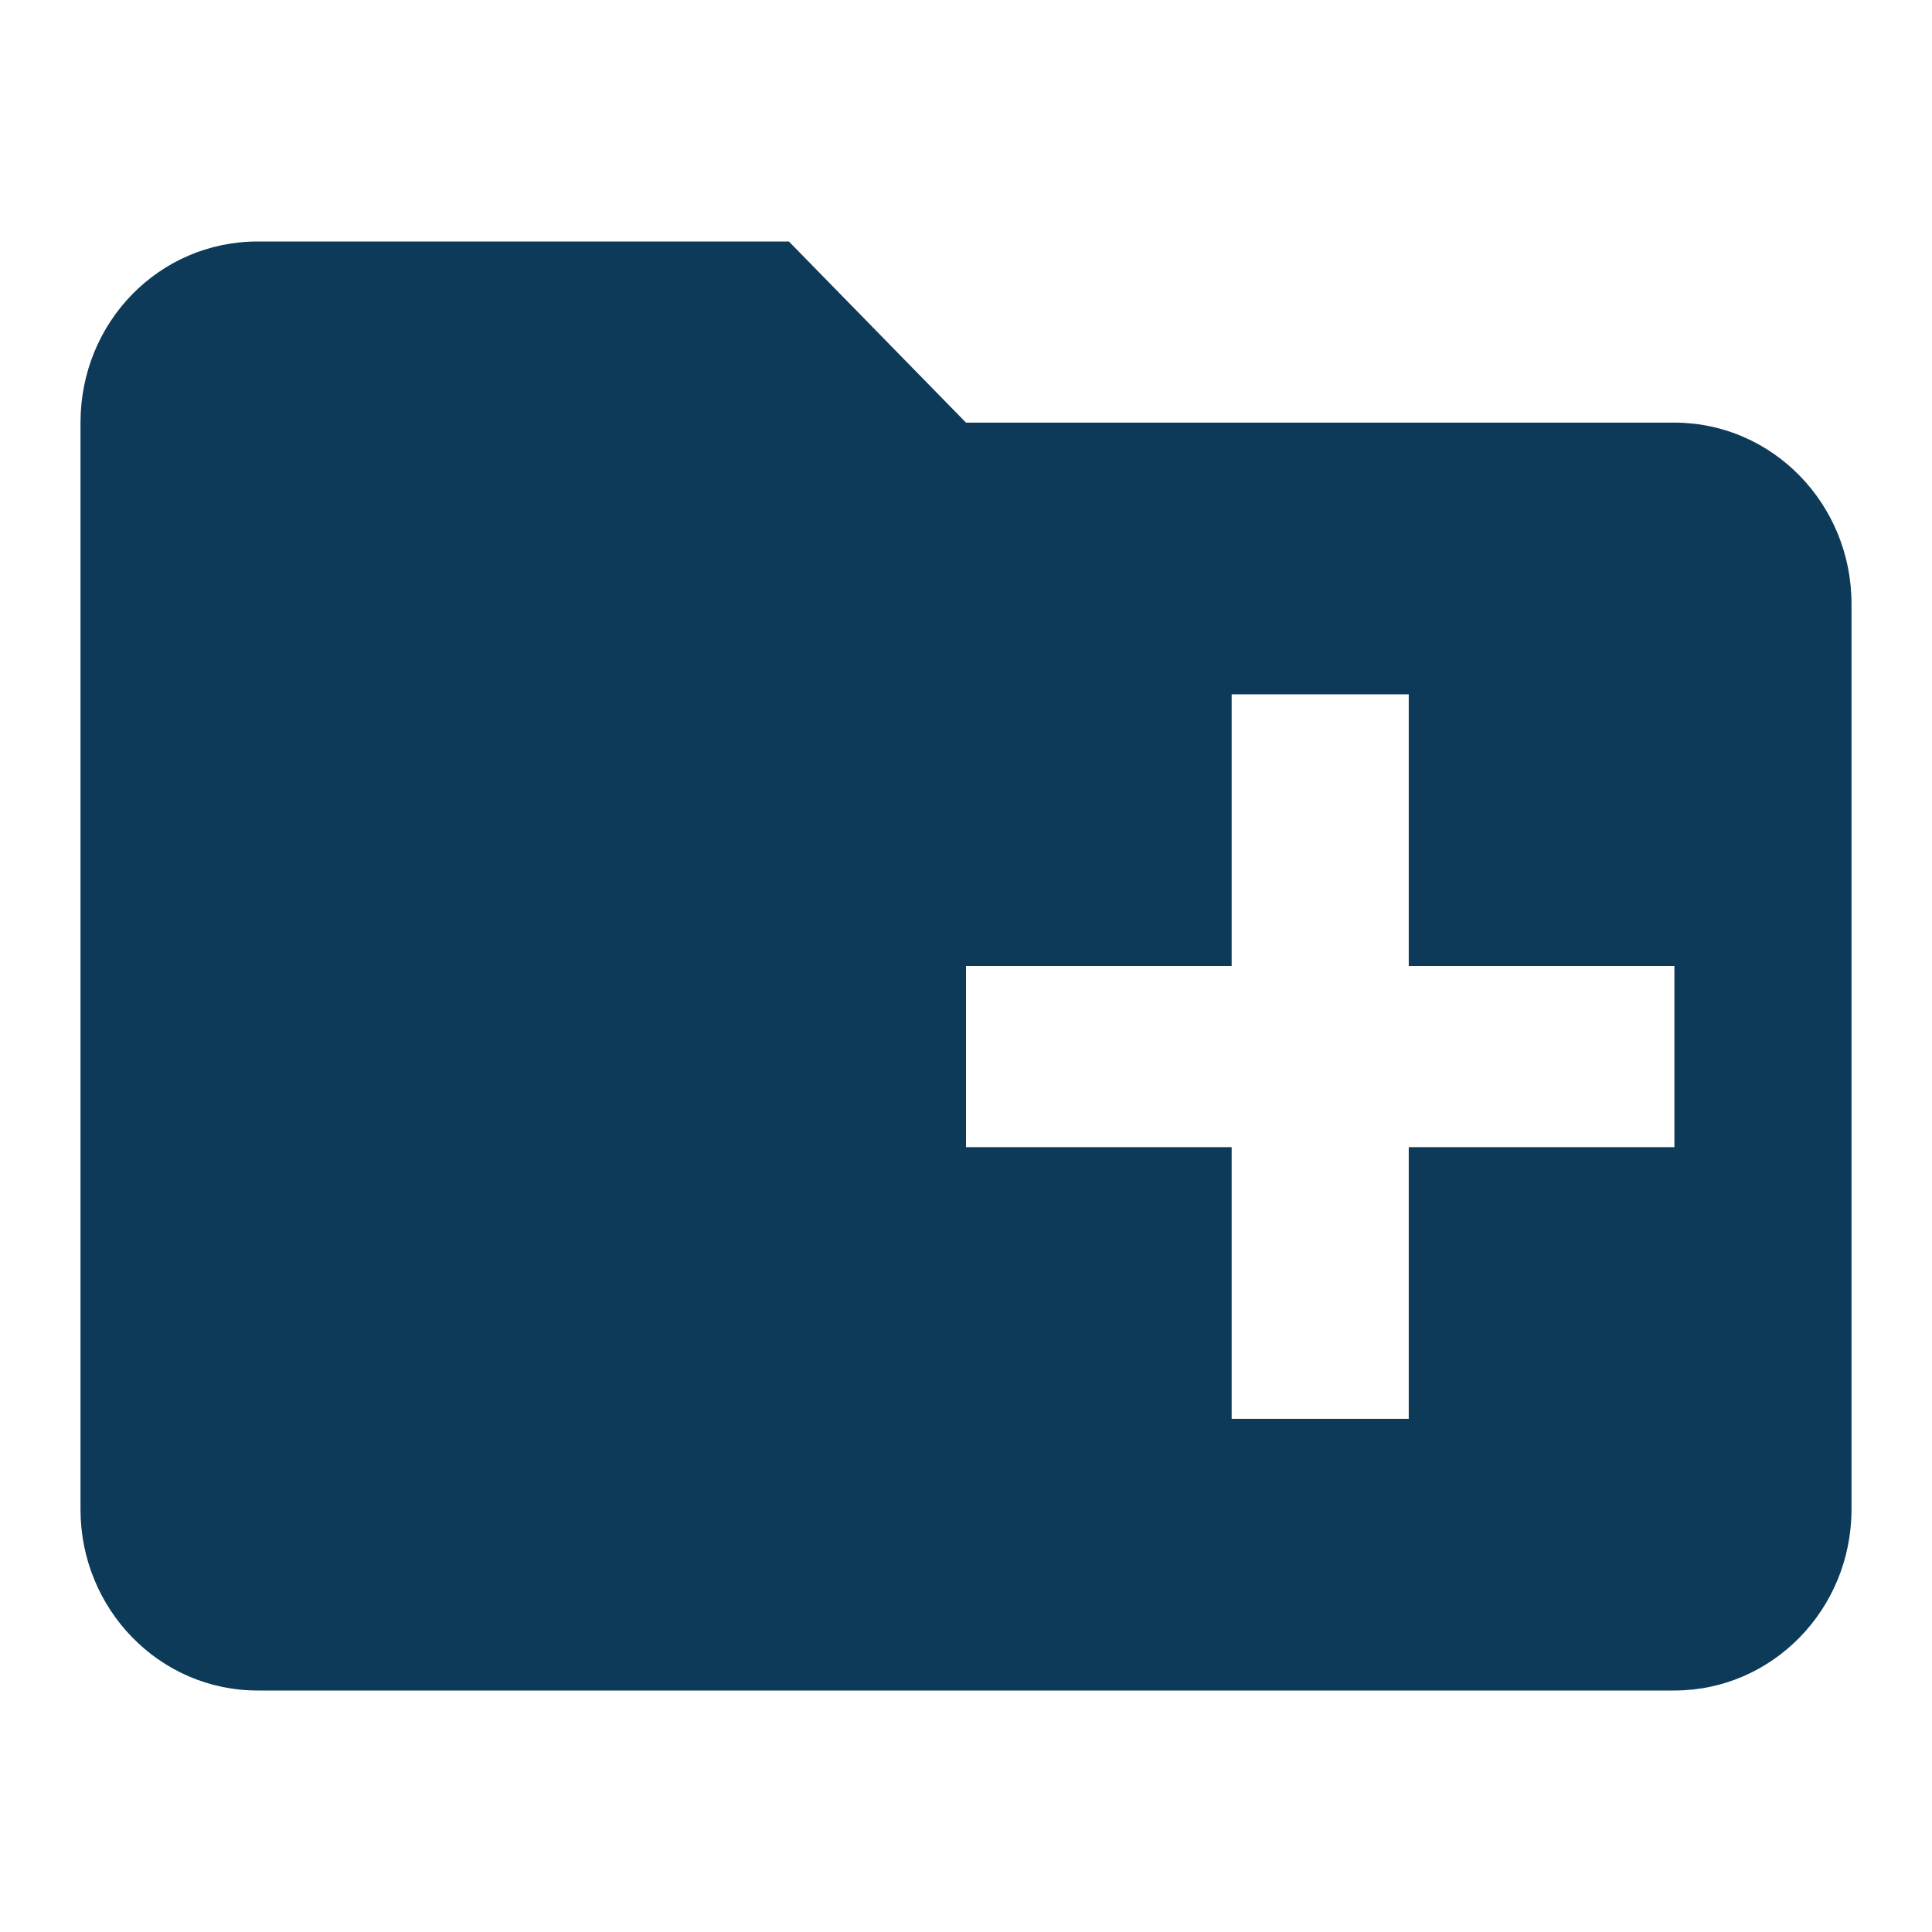
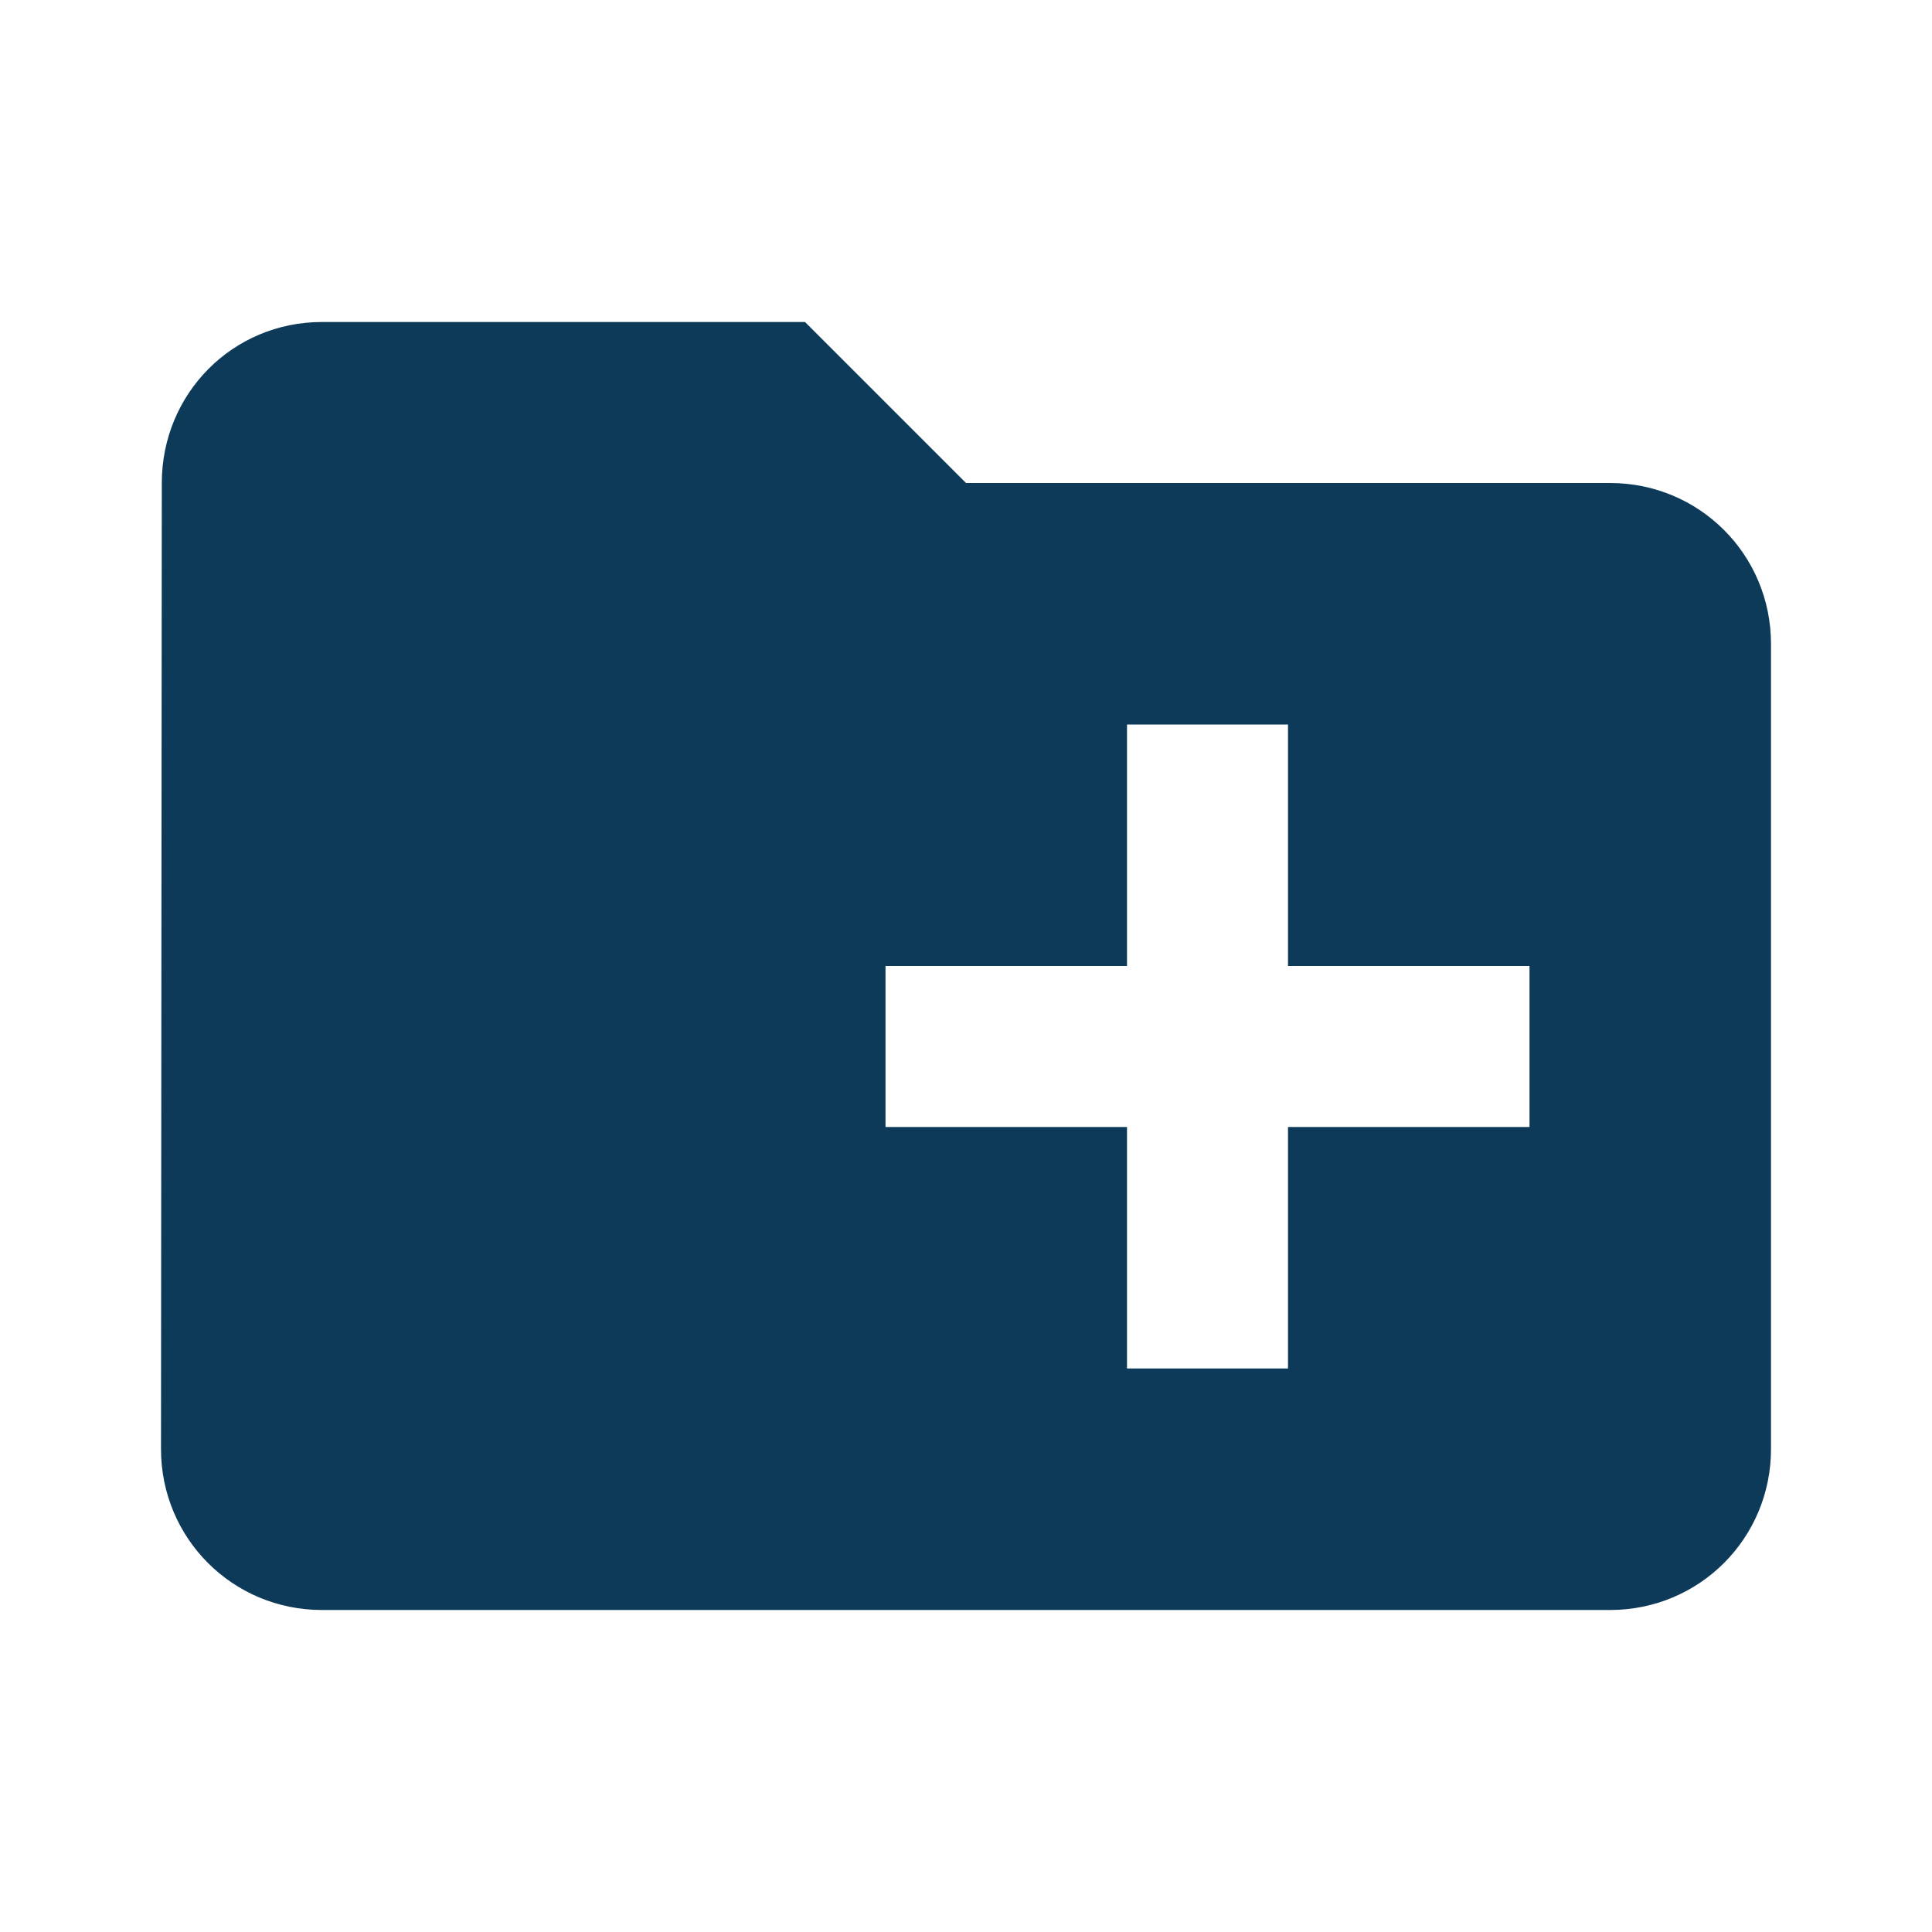
- <svg xmlns="http://www.w3.org/2000/svg" width="24" height="24">
-   <path d="M 9.8,3 12,5.25 h 8.8 A 2.2,2.25 0 0 1 23,7.5 V 18.75 A 2.2,2.25 0 0 1 20.8,21 H 3.2 C 1.979,21 1,19.988 1,18.75 V 5.25 C 1,4.001 1.979,3 3.2,3 h 6.6 m 5.5,5.625 V 12 H 12 v 2.25 h 3.3 V 17.625 h 2.2 v -3.375 h 3.3 V 12 H 17.5 V 8.625 Z" style="fill:#0e3a5a;fill-opacity:1;stroke-width:1.112" />
+ <svg xmlns="http://www.w3.org/2000/svg" width="24" height="24" viewBox="0 0 24 24">
+   <path fill="#0e3a5a" d="M20 6h-8l-2-2H4c-1.11 0-1.99.89-1.99 2L2 18c0 1.11.89 2 2 2h16c1.11 0 2-.89 2-2V8c0-1.11-.89-2-2-2zm-1 8h-3v3h-2v-3h-3v-2h3V9h2v3h3v2z" />
</svg>
